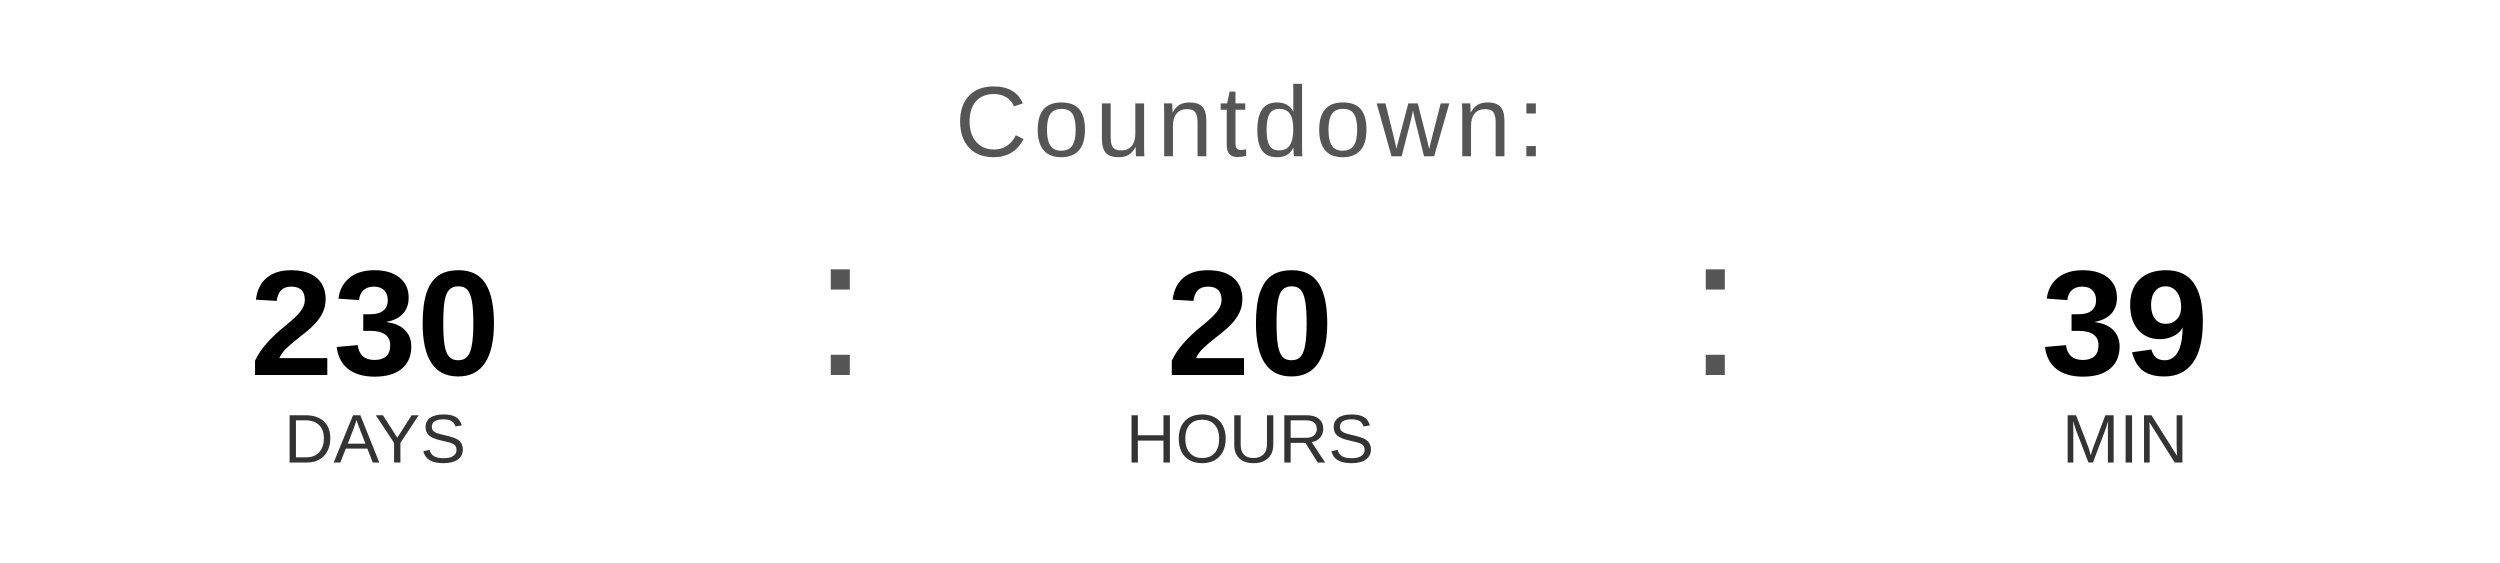
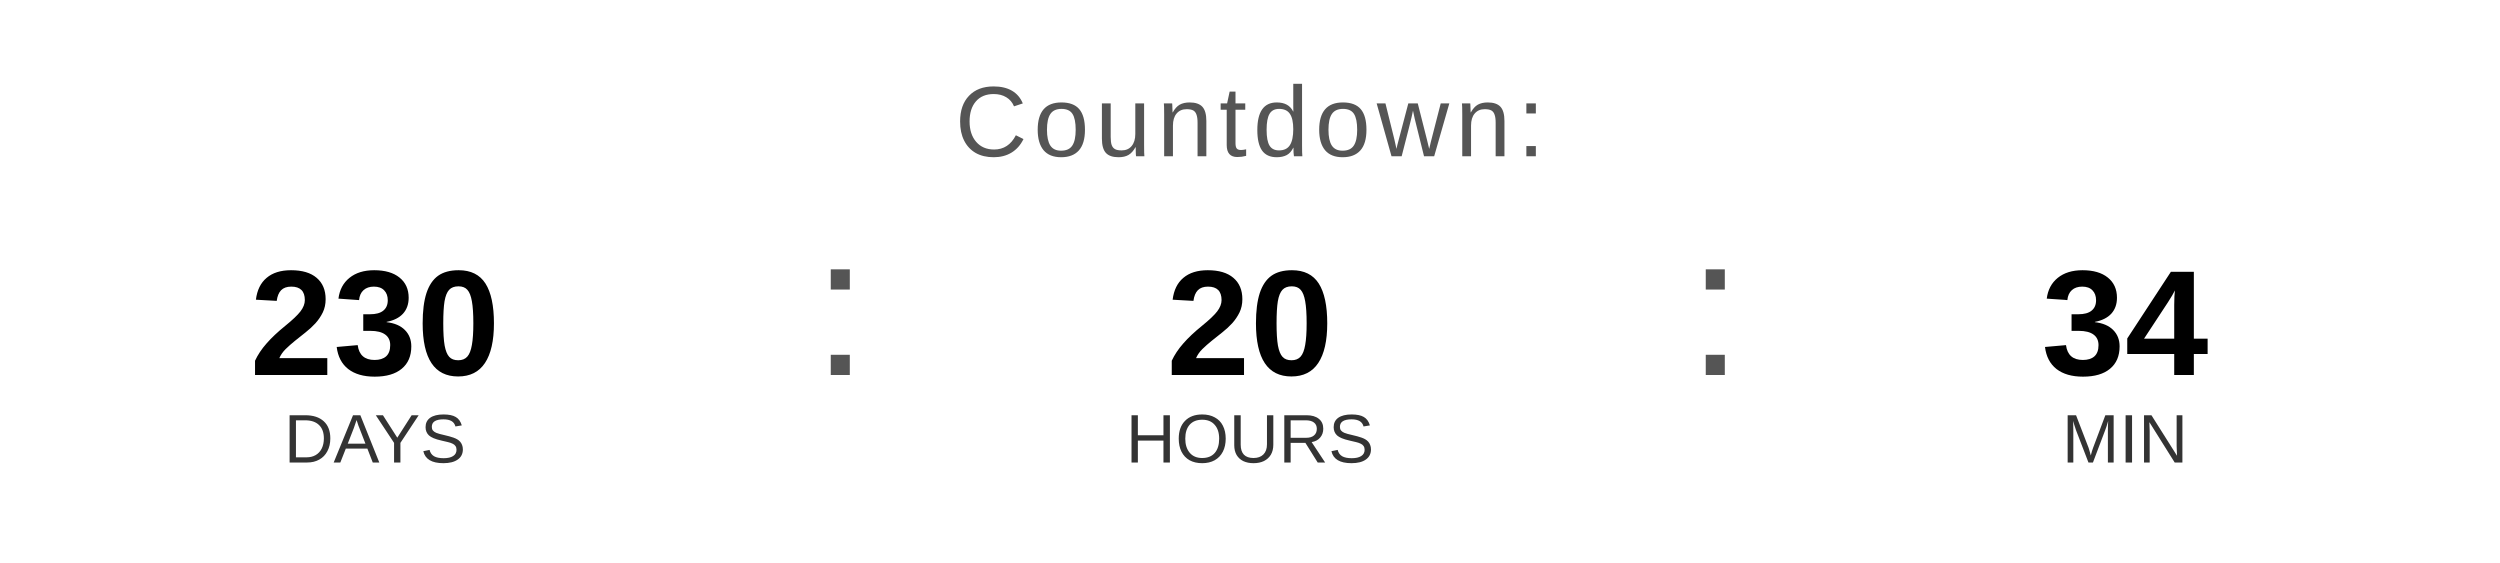
<svg xmlns="http://www.w3.org/2000/svg" width="400" height="90" viewBox="0 0 400 90">
  <text x="200" y="25" font-family="Arial, Helvetica, sans-serif" font-size="16" fill="#555555" text-anchor="middle" letter-spacing="1">
    Countdown:
  </text>
  <text x="60" y="60" font-family="Arial, Helvetica, sans-serif" font-size="24" font-weight="bold" fill="#000000" text-anchor="middle">230</text>
  <text x="60" y="74" font-family="Arial, Helvetica, sans-serif" font-size="11" fill="#333333" text-anchor="middle">DAYS</text>
  <text x="130" y="60" font-family="Arial, sans-serif" font-size="32" fill="#555555">:</text>
  <text x="200" y="60" font-family="Arial, Helvetica, sans-serif" font-size="24" font-weight="bold" fill="#000000" text-anchor="middle">20</text>
  <text x="200" y="74" font-family="Arial, Helvetica, sans-serif" font-size="11" fill="#333333" text-anchor="middle">HOURS</text>
  <text x="270" y="60" font-family="Arial, sans-serif" font-size="32" fill="#555555">:</text>
-   <text x="340" y="60" font-family="Arial, Helvetica, sans-serif" font-size="24" font-weight="bold" fill="#000000" text-anchor="middle">39</text>
+   <text x="340" y="60" font-family="Arial, Helvetica, sans-serif" font-size="24" font-weight="bold" fill="#000000" text-anchor="middle">34</text>
  <text x="340" y="74" font-family="Arial, Helvetica, sans-serif" font-size="11" fill="#333333" text-anchor="middle">MIN</text>
</svg>
